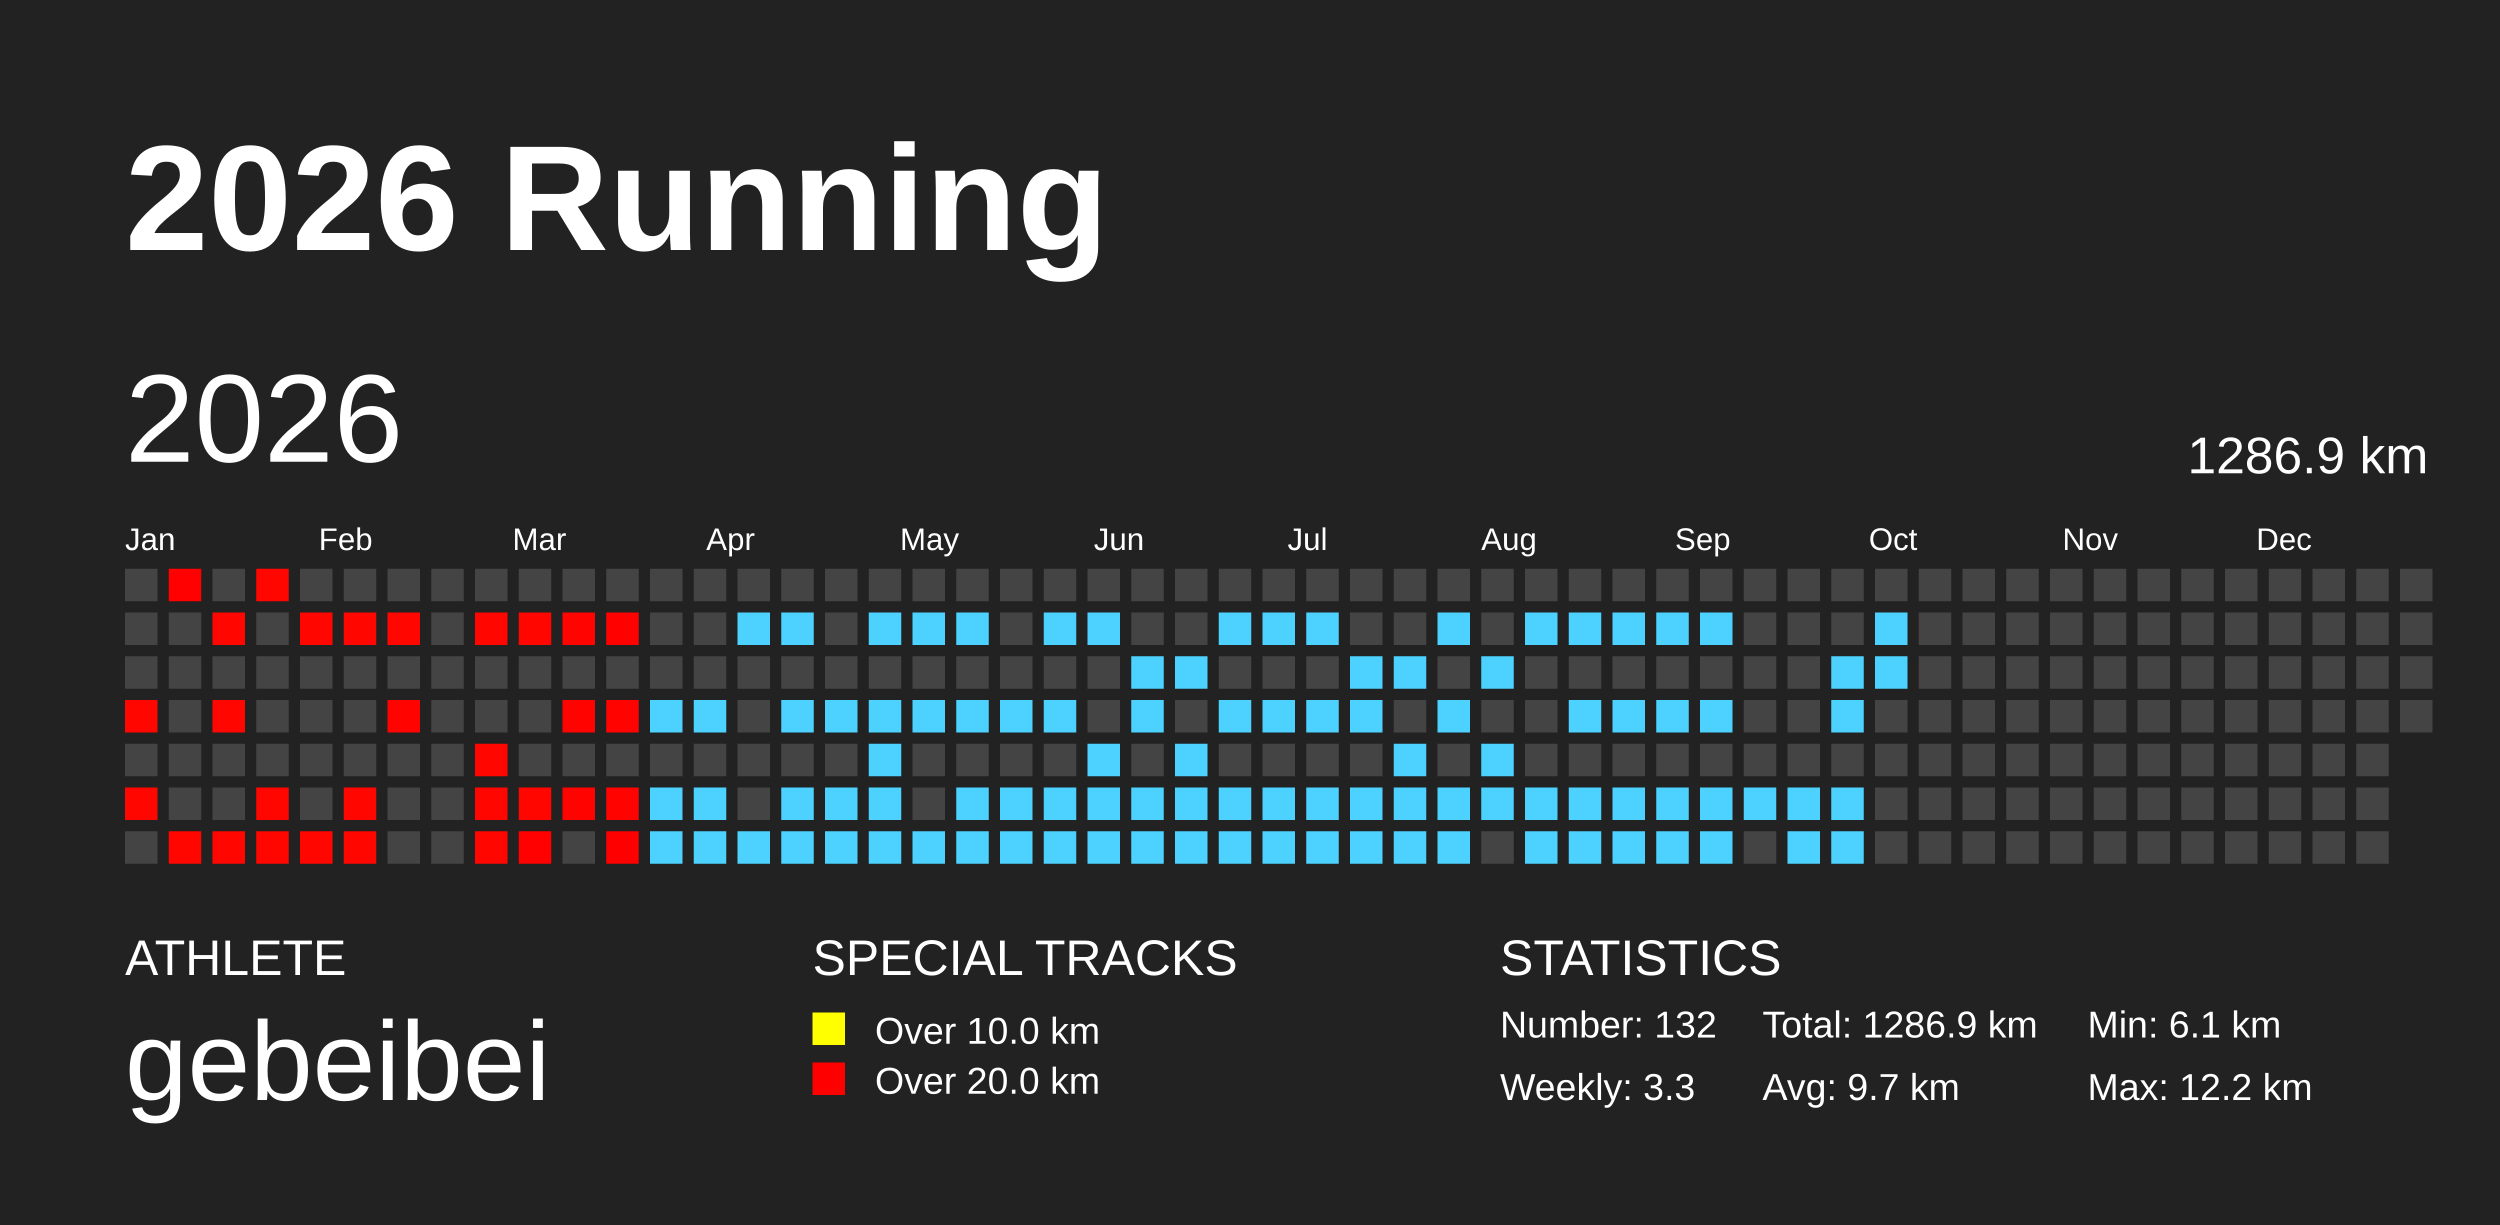
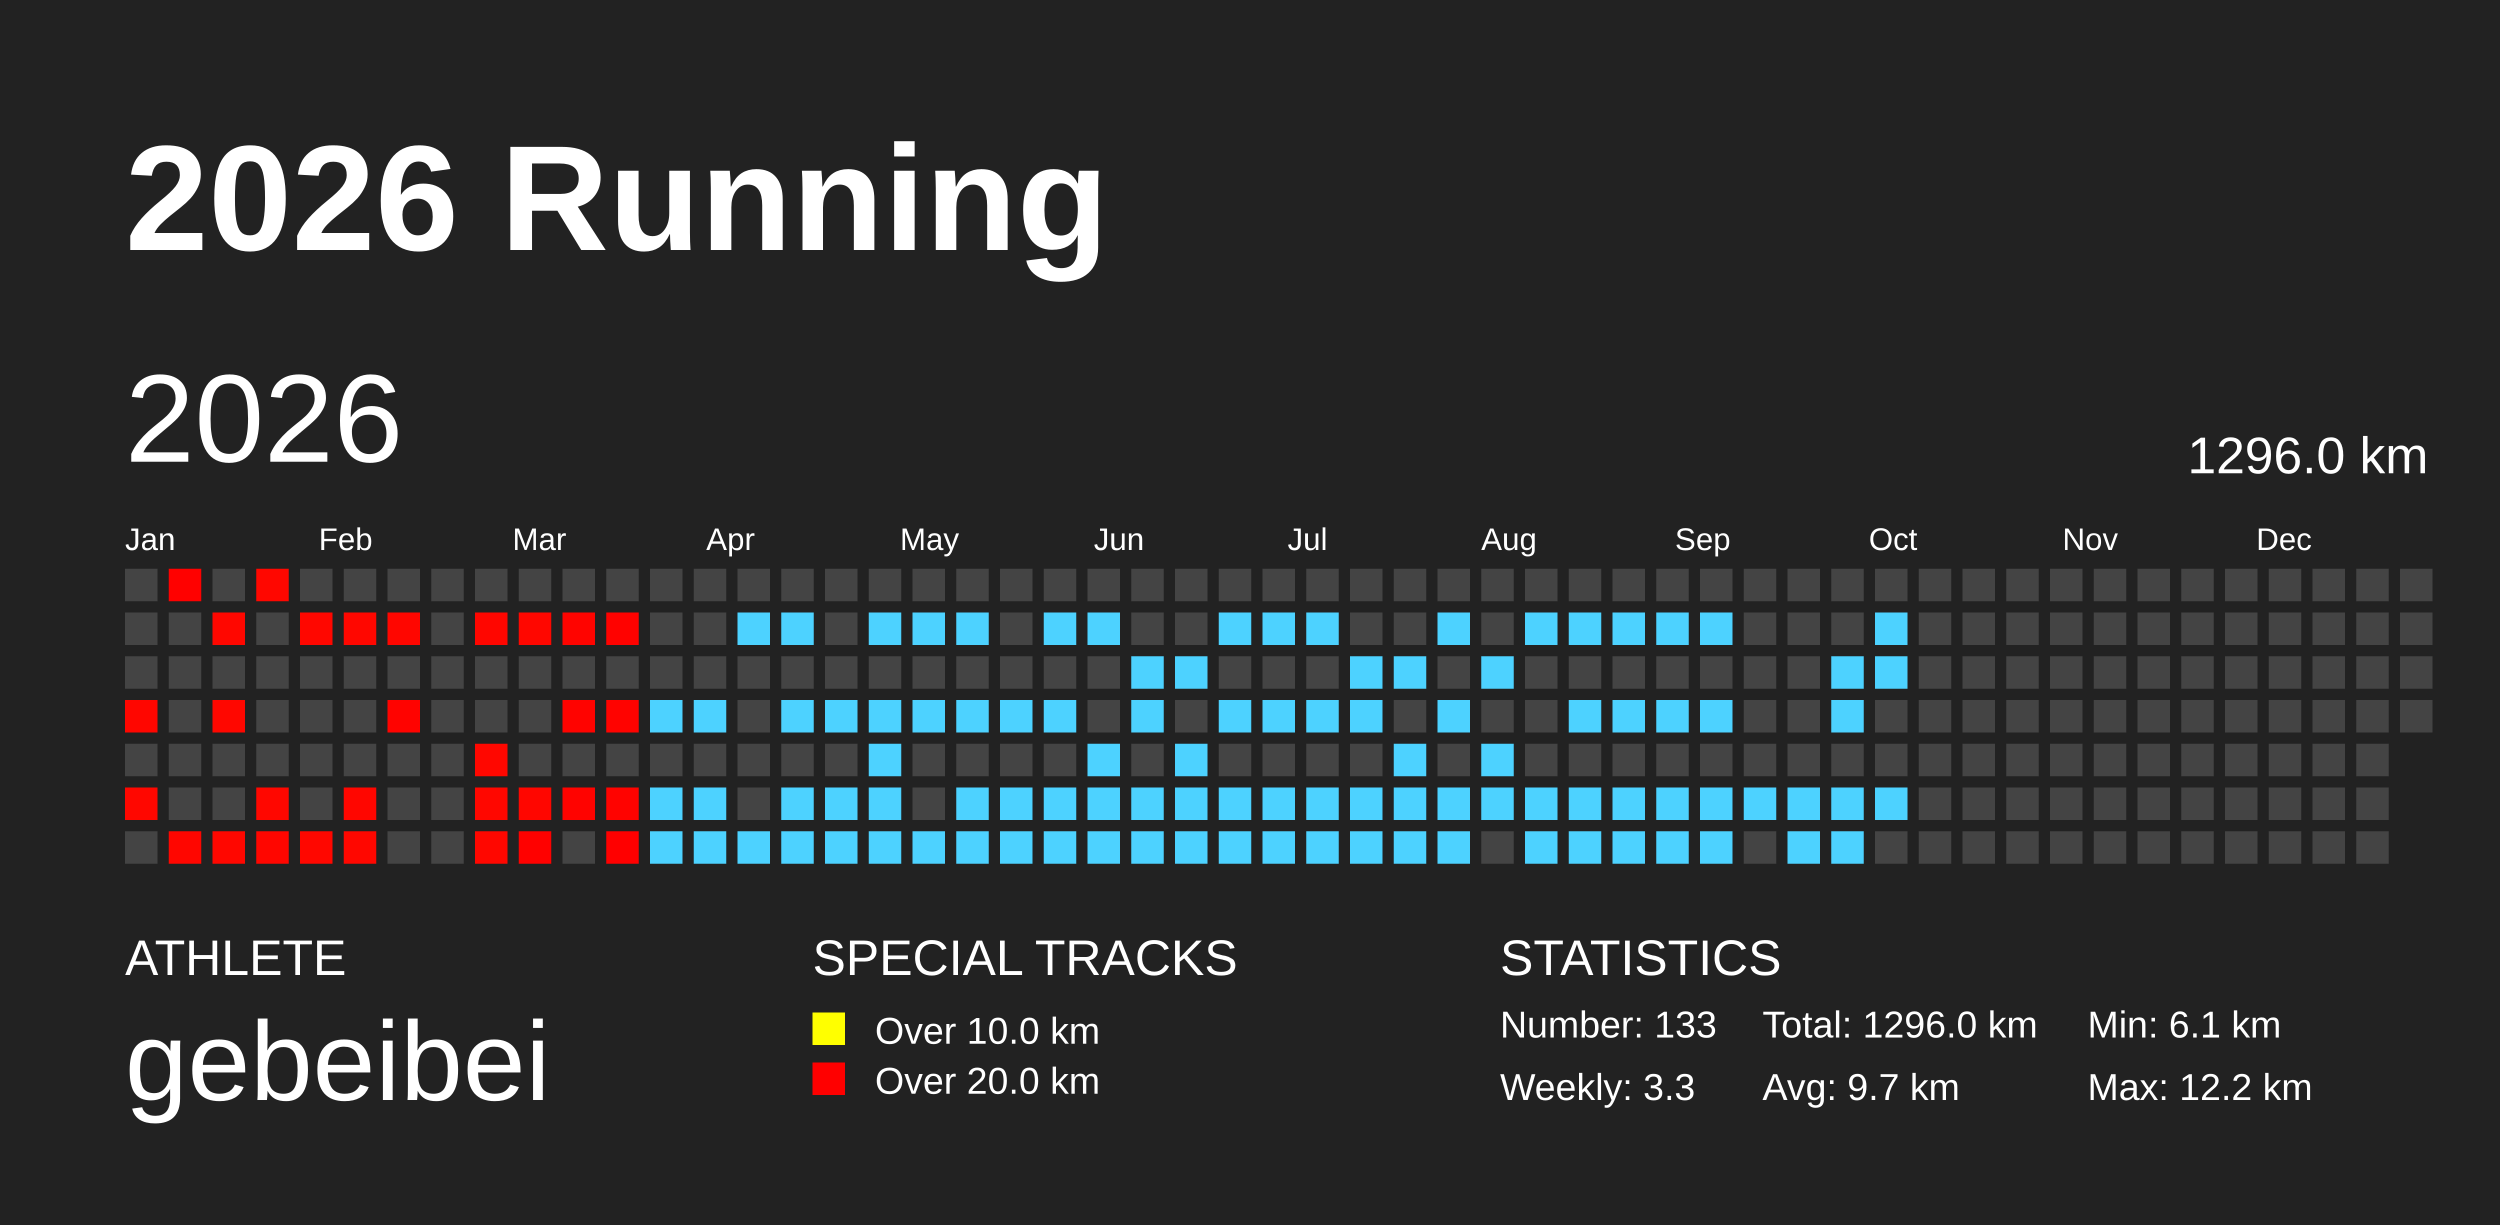
<svg xmlns="http://www.w3.org/2000/svg" baseProfile="full" height="98mm" version="1.1" viewBox="0,0,200,98" width="200mm">
  <defs />
  <rect fill="#222222" height="98" width="200" x="0" y="0" />
  <text fill="#FFFFFF" style="font-size:12px; font-family:Arial; font-weight:bold;" x="10" y="20">2026 Running</text>
  <text fill="#FFFFFF" style="font-size:4px; font-family:Arial" x="10" y="78">ATHLETE</text>
  <text fill="#FFFFFF" style="font-size:9px; font-family:Arial" x="10" y="88">gebeibei</text>
  <text fill="#FFFFFF" style="font-size:4px; font-family:Arial" x="65" y="78">SPECIAL TRACKS</text>
  <rect fill="yellow" height="2.6" width="2.6" x="65" y="81" />
  <text fill="#FFFFFF" style="font-size:3px; font-family:Arial" x="70" y="83.5">Over 10.0 km</text>
  <rect fill="red" height="2.6" width="2.6" x="65" y="85" />
  <text fill="#FFFFFF" style="font-size:3px; font-family:Arial" x="70" y="87.5">Over 20.0 km</text>
  <text fill="#FFFFFF" style="font-size:4px; font-family:Arial" x="120" y="78">STATISTICS</text>
-   <text fill="#FFFFFF" style="font-size:3px; font-family:Arial" x="120" y="83">Number: 132</text>
+   <text fill="#FFFFFF" style="font-size:3px; font-family:Arial" x="120" y="83">Number: 133</text>
  <text fill="#FFFFFF" style="font-size:3px; font-family:Arial" x="120" y="88">Weekly: 3.3</text>
-   <text fill="#FFFFFF" style="font-size:3px; font-family:Arial" x="141" y="83">Total: 1286.9 km</text>
+   <text fill="#FFFFFF" style="font-size:3px; font-family:Arial" x="141" y="83">Total: 1296.0 km</text>
  <text fill="#FFFFFF" style="font-size:3px; font-family:Arial" x="141" y="88">Avg: 9.7 km</text>
  <text fill="#FFFFFF" style="font-size:3px; font-family:Arial" x="167" y="83">Min: 6.1 km</text>
  <text fill="#FFFFFF" style="font-size:3px; font-family:Arial" x="167" y="88">Max: 12.2 km</text>
  <text dominant-baseline="hanging" fill="#FFFFFF" style="font-size:10.0px; font-family:Arial;" x="10" y="30">2026</text>
-   <text dominant-baseline="hanging" fill="#FFFFFF" style="font-size:4.125px; font-family:Arial;" x="175" y="35">1286.9 km</text>
+   <text dominant-baseline="hanging" fill="#FFFFFF" style="font-size:4.125px; font-family:Arial;" x="175" y="35">1296.0 km</text>
  <text fill="#FFFFFF" style="font-size:2.5px; font-family:Arial" x="10.0" y="44">Jan</text>
  <text fill="#FFFFFF" style="font-size:2.5px; font-family:Arial" x="25.5" y="44">Feb</text>
  <text fill="#FFFFFF" style="font-size:2.5px; font-family:Arial" x="41.0" y="44">Mar</text>
  <text fill="#FFFFFF" style="font-size:2.5px; font-family:Arial" x="56.5" y="44">Apr</text>
  <text fill="#FFFFFF" style="font-size:2.5px; font-family:Arial" x="72.0" y="44">May</text>
  <text fill="#FFFFFF" style="font-size:2.5px; font-family:Arial" x="87.5" y="44">Jun</text>
  <text fill="#FFFFFF" style="font-size:2.5px; font-family:Arial" x="103.0" y="44">Jul</text>
  <text fill="#FFFFFF" style="font-size:2.5px; font-family:Arial" x="118.5" y="44">Aug</text>
  <text fill="#FFFFFF" style="font-size:2.5px; font-family:Arial" x="134.0" y="44">Sep</text>
  <text fill="#FFFFFF" style="font-size:2.5px; font-family:Arial" x="149.5" y="44">Oct</text>
  <text fill="#FFFFFF" style="font-size:2.5px; font-family:Arial" x="165.0" y="44">Nov</text>
  <text fill="#FFFFFF" style="font-size:2.5px; font-family:Arial" x="180.5" y="44">Dec</text>
  <rect fill="#444444" height="2.6" width="2.6" x="10.0" y="45.5" />
  <rect fill="#444444" height="2.6" width="2.6" x="10.0" y="49.0" />
  <rect fill="#444444" height="2.6" width="2.6" x="10.0" y="52.5" />
  <rect fill="#ff0600" height="2.6" width="2.6" x="10.0" y="56.0" />
  <rect fill="#444444" height="2.6" width="2.6" x="10.0" y="59.5" />
  <rect fill="#ff0700" height="2.6" width="2.6" x="10.0" y="63.0" />
  <rect fill="#444444" height="2.6" width="2.6" x="10.0" y="66.5" />
  <rect fill="#ff0100" height="2.6" width="2.6" x="13.5" y="45.5" />
  <rect fill="#444444" height="2.6" width="2.6" x="13.5" y="49.0" />
  <rect fill="#444444" height="2.6" width="2.6" x="13.5" y="52.5" />
  <rect fill="#444444" height="2.6" width="2.6" x="13.5" y="56.0" />
  <rect fill="#444444" height="2.6" width="2.6" x="13.5" y="59.5" />
  <rect fill="#444444" height="2.6" width="2.6" x="13.5" y="63.0" />
  <rect fill="#ff0600" height="2.6" width="2.6" x="13.5" y="66.5" />
  <rect fill="#444444" height="2.6" width="2.6" x="17.0" y="45.5" />
  <rect fill="#ff0700" height="2.6" width="2.6" x="17.0" y="49.0" />
  <rect fill="#444444" height="2.6" width="2.6" x="17.0" y="52.5" />
  <rect fill="#ff0700" height="2.6" width="2.6" x="17.0" y="56.0" />
  <rect fill="#444444" height="2.6" width="2.6" x="17.0" y="59.5" />
  <rect fill="#444444" height="2.6" width="2.6" x="17.0" y="63.0" />
  <rect fill="#ff0700" height="2.6" width="2.6" x="17.0" y="66.5" />
  <rect fill="#ff0700" height="2.6" width="2.6" x="20.5" y="45.5" />
  <rect fill="#444444" height="2.6" width="2.6" x="20.5" y="49.0" />
  <rect fill="#444444" height="2.6" width="2.6" x="20.5" y="52.5" />
  <rect fill="#444444" height="2.6" width="2.6" x="20.5" y="56.0" />
  <rect fill="#444444" height="2.6" width="2.6" x="20.5" y="59.5" />
  <rect fill="#ff0700" height="2.6" width="2.6" x="20.5" y="63.0" />
  <rect fill="#ff0600" height="2.6" width="2.6" x="20.5" y="66.5" />
  <rect fill="#444444" height="2.6" width="2.6" x="24.0" y="45.5" />
  <rect fill="#ff0700" height="2.6" width="2.6" x="24.0" y="49.0" />
  <rect fill="#444444" height="2.6" width="2.6" x="24.0" y="52.5" />
  <rect fill="#444444" height="2.6" width="2.6" x="24.0" y="56.0" />
  <rect fill="#444444" height="2.6" width="2.6" x="24.0" y="59.5" />
  <rect fill="#444444" height="2.6" width="2.6" x="24.0" y="63.0" />
  <rect fill="#ff0700" height="2.6" width="2.6" x="24.0" y="66.5" />
  <rect fill="#444444" height="2.6" width="2.6" x="27.5" y="45.5" />
  <rect fill="#ff0700" height="2.6" width="2.6" x="27.5" y="49.0" />
  <rect fill="#444444" height="2.6" width="2.6" x="27.5" y="52.5" />
  <rect fill="#444444" height="2.6" width="2.6" x="27.5" y="56.0" />
  <rect fill="#444444" height="2.6" width="2.6" x="27.5" y="59.5" />
  <rect fill="#ff0600" height="2.6" width="2.6" x="27.5" y="63.0" />
  <rect fill="#ff0700" height="2.6" width="2.6" x="27.5" y="66.5" />
  <rect fill="#444444" height="2.6" width="2.6" x="31.0" y="45.5" />
  <rect fill="#ff0600" height="2.6" width="2.6" x="31.0" y="49.0" />
  <rect fill="#444444" height="2.6" width="2.6" x="31.0" y="52.5" />
  <rect fill="#ff0300" height="2.6" width="2.6" x="31.0" y="56.0" />
  <rect fill="#444444" height="2.6" width="2.6" x="31.0" y="59.5" />
  <rect fill="#444444" height="2.6" width="2.6" x="31.0" y="63.0" />
  <rect fill="#444444" height="2.6" width="2.6" x="31.0" y="66.5" />
  <rect fill="#444444" height="2.6" width="2.6" x="34.5" y="45.5" />
  <rect fill="#444444" height="2.6" width="2.6" x="34.5" y="49.0" />
  <rect fill="#444444" height="2.6" width="2.6" x="34.5" y="52.5" />
  <rect fill="#444444" height="2.6" width="2.6" x="34.5" y="56.0" />
  <rect fill="#444444" height="2.6" width="2.6" x="34.5" y="59.5" />
  <rect fill="#444444" height="2.6" width="2.6" x="34.5" y="63.0" />
  <rect fill="#444444" height="2.6" width="2.6" x="34.5" y="66.5" />
  <rect fill="#444444" height="2.6" width="2.6" x="38.0" y="45.5" />
  <rect fill="#ff0600" height="2.6" width="2.6" x="38.0" y="49.0" />
  <rect fill="#444444" height="2.6" width="2.6" x="38.0" y="52.5" />
  <rect fill="#444444" height="2.6" width="2.6" x="38.0" y="56.0" />
  <rect fill="#ff0700" height="2.6" width="2.6" x="38.0" y="59.5" />
  <rect fill="#ff0700" height="2.6" width="2.6" x="38.0" y="63.0" />
  <rect fill="#ff0700" height="2.6" width="2.6" x="38.0" y="66.5" />
  <rect fill="#444444" height="2.6" width="2.6" x="41.5" y="45.5" />
  <rect fill="#ff0700" height="2.6" width="2.6" x="41.5" y="49.0" />
  <rect fill="#444444" height="2.6" width="2.6" x="41.5" y="52.5" />
  <rect fill="#444444" height="2.6" width="2.6" x="41.5" y="56.0" />
  <rect fill="#444444" height="2.6" width="2.6" x="41.5" y="59.5" />
  <rect fill="#ff0600" height="2.6" width="2.6" x="41.5" y="63.0" />
  <rect fill="#ff0100" height="2.6" width="2.6" x="41.5" y="66.5" />
  <rect fill="#444444" height="2.6" width="2.6" x="45.0" y="45.5" />
  <rect fill="#ff0400" height="2.6" width="2.6" x="45.0" y="49.0" />
  <rect fill="#444444" height="2.6" width="2.6" x="45.0" y="52.5" />
  <rect fill="#ff0300" height="2.6" width="2.6" x="45.0" y="56.0" />
  <rect fill="#444444" height="2.6" width="2.6" x="45.0" y="59.5" />
  <rect fill="#ff0300" height="2.6" width="2.6" x="45.0" y="63.0" />
  <rect fill="#444444" height="2.6" width="2.6" x="45.0" y="66.5" />
  <rect fill="#444444" height="2.6" width="2.6" x="48.5" y="45.5" />
  <rect fill="#ff0200" height="2.6" width="2.6" x="48.5" y="49.0" />
  <rect fill="#444444" height="2.6" width="2.6" x="48.5" y="52.5" />
  <rect fill="#ff0300" height="2.6" width="2.6" x="48.5" y="56.0" />
  <rect fill="#444444" height="2.6" width="2.6" x="48.5" y="59.5" />
  <rect fill="#ff0300" height="2.6" width="2.6" x="48.5" y="63.0" />
  <rect fill="#ff0000" height="2.6" width="2.6" x="48.5" y="66.5" />
  <rect fill="#444444" height="2.6" width="2.6" x="52.0" y="45.5" />
  <rect fill="#444444" height="2.6" width="2.6" x="52.0" y="49.0" />
  <rect fill="#444444" height="2.6" width="2.6" x="52.0" y="52.5" />
  <rect fill="#4dd2ff" height="2.6" width="2.6" x="52.0" y="56.0" />
  <rect fill="#444444" height="2.6" width="2.6" x="52.0" y="59.5" />
  <rect fill="#4dd2ff" height="2.6" width="2.6" x="52.0" y="63.0" />
  <rect fill="#4dd2ff" height="2.6" width="2.6" x="52.0" y="66.5" />
  <rect fill="#444444" height="2.6" width="2.6" x="55.5" y="45.5" />
  <rect fill="#444444" height="2.6" width="2.6" x="55.5" y="49.0" />
  <rect fill="#444444" height="2.6" width="2.6" x="55.5" y="52.5" />
  <rect fill="#4dd2ff" height="2.6" width="2.6" x="55.5" y="56.0" />
  <rect fill="#444444" height="2.6" width="2.6" x="55.5" y="59.5" />
  <rect fill="#4dd2ff" height="2.6" width="2.6" x="55.5" y="63.0" />
  <rect fill="#4dd2ff" height="2.6" width="2.6" x="55.5" y="66.5" />
  <rect fill="#444444" height="2.6" width="2.6" x="59.0" y="45.5" />
  <rect fill="#4dd2ff" height="2.6" width="2.6" x="59.0" y="49.0" />
  <rect fill="#444444" height="2.6" width="2.6" x="59.0" y="52.5" />
  <rect fill="#444444" height="2.6" width="2.6" x="59.0" y="56.0" />
  <rect fill="#444444" height="2.6" width="2.6" x="59.0" y="59.5" />
  <rect fill="#444444" height="2.6" width="2.6" x="59.0" y="63.0" />
  <rect fill="#4dd2ff" height="2.6" width="2.6" x="59.0" y="66.5" />
  <rect fill="#444444" height="2.6" width="2.6" x="62.5" y="45.5" />
  <rect fill="#4dd2ff" height="2.6" width="2.6" x="62.5" y="49.0" />
  <rect fill="#444444" height="2.6" width="2.6" x="62.5" y="52.5" />
  <rect fill="#4dd2ff" height="2.6" width="2.6" x="62.5" y="56.0" />
  <rect fill="#444444" height="2.6" width="2.6" x="62.5" y="59.5" />
  <rect fill="#4dd2ff" height="2.6" width="2.6" x="62.5" y="63.0" />
  <rect fill="#4dd2ff" height="2.6" width="2.6" x="62.5" y="66.5" />
  <rect fill="#444444" height="2.6" width="2.6" x="66.0" y="45.5" />
  <rect fill="#444444" height="2.6" width="2.6" x="66.0" y="49.0" />
  <rect fill="#444444" height="2.6" width="2.6" x="66.0" y="52.5" />
  <rect fill="#4dd2ff" height="2.6" width="2.6" x="66.0" y="56.0" />
  <rect fill="#444444" height="2.6" width="2.6" x="66.0" y="59.5" />
  <rect fill="#4dd2ff" height="2.6" width="2.6" x="66.0" y="63.0" />
  <rect fill="#4dd2ff" height="2.6" width="2.6" x="66.0" y="66.5" />
  <rect fill="#444444" height="2.6" width="2.6" x="69.5" y="45.5" />
  <rect fill="#4dd2ff" height="2.6" width="2.6" x="69.5" y="49.0" />
  <rect fill="#444444" height="2.6" width="2.6" x="69.5" y="52.5" />
  <rect fill="#4dd2ff" height="2.6" width="2.6" x="69.5" y="56.0" />
  <rect fill="#4dd2ff" height="2.6" width="2.6" x="69.5" y="59.5" />
  <rect fill="#4dd2ff" height="2.6" width="2.6" x="69.5" y="63.0" />
  <rect fill="#4dd2ff" height="2.6" width="2.6" x="69.5" y="66.5" />
  <rect fill="#444444" height="2.6" width="2.6" x="73.0" y="45.5" />
  <rect fill="#4dd2ff" height="2.6" width="2.6" x="73.0" y="49.0" />
  <rect fill="#444444" height="2.6" width="2.6" x="73.0" y="52.5" />
  <rect fill="#4dd2ff" height="2.6" width="2.6" x="73.0" y="56.0" />
  <rect fill="#444444" height="2.6" width="2.6" x="73.0" y="59.5" />
  <rect fill="#444444" height="2.6" width="2.6" x="73.0" y="63.0" />
  <rect fill="#4dd2ff" height="2.6" width="2.6" x="73.0" y="66.5" />
  <rect fill="#444444" height="2.6" width="2.6" x="76.5" y="45.5" />
  <rect fill="#4dd2ff" height="2.6" width="2.6" x="76.5" y="49.0" />
  <rect fill="#444444" height="2.6" width="2.6" x="76.5" y="52.5" />
  <rect fill="#4dd2ff" height="2.6" width="2.6" x="76.5" y="56.0" />
  <rect fill="#444444" height="2.6" width="2.6" x="76.5" y="59.5" />
  <rect fill="#4dd2ff" height="2.6" width="2.6" x="76.5" y="63.0" />
  <rect fill="#4dd2ff" height="2.6" width="2.6" x="76.5" y="66.5" />
  <rect fill="#444444" height="2.6" width="2.6" x="80.0" y="45.5" />
  <rect fill="#444444" height="2.6" width="2.6" x="80.0" y="49.0" />
  <rect fill="#444444" height="2.6" width="2.6" x="80.0" y="52.5" />
  <rect fill="#4dd2ff" height="2.6" width="2.6" x="80.0" y="56.0" />
  <rect fill="#444444" height="2.6" width="2.6" x="80.0" y="59.5" />
  <rect fill="#4dd2ff" height="2.6" width="2.6" x="80.0" y="63.0" />
  <rect fill="#4dd2ff" height="2.6" width="2.6" x="80.0" y="66.5" />
  <rect fill="#444444" height="2.6" width="2.6" x="83.5" y="45.5" />
  <rect fill="#4dd2ff" height="2.6" width="2.6" x="83.5" y="49.0" />
  <rect fill="#444444" height="2.6" width="2.6" x="83.5" y="52.5" />
  <rect fill="#4dd2ff" height="2.6" width="2.6" x="83.5" y="56.0" />
  <rect fill="#444444" height="2.6" width="2.6" x="83.5" y="59.5" />
  <rect fill="#4dd2ff" height="2.6" width="2.6" x="83.5" y="63.0" />
  <rect fill="#4dd2ff" height="2.6" width="2.6" x="83.5" y="66.5" />
  <rect fill="#444444" height="2.6" width="2.6" x="87.0" y="45.5" />
  <rect fill="#4dd2ff" height="2.6" width="2.6" x="87.0" y="49.0" />
  <rect fill="#444444" height="2.6" width="2.6" x="87.0" y="52.5" />
  <rect fill="#444444" height="2.6" width="2.6" x="87.0" y="56.0" />
  <rect fill="#4dd2ff" height="2.6" width="2.6" x="87.0" y="59.5" />
  <rect fill="#4dd2ff" height="2.6" width="2.6" x="87.0" y="63.0" />
  <rect fill="#4dd2ff" height="2.6" width="2.6" x="87.0" y="66.5" />
  <rect fill="#444444" height="2.6" width="2.6" x="90.5" y="45.5" />
  <rect fill="#444444" height="2.6" width="2.6" x="90.5" y="49.0" />
  <rect fill="#4dd2ff" height="2.6" width="2.6" x="90.5" y="52.5" />
  <rect fill="#4dd2ff" height="2.6" width="2.6" x="90.5" y="56.0" />
  <rect fill="#444444" height="2.6" width="2.6" x="90.5" y="59.5" />
  <rect fill="#4dd2ff" height="2.6" width="2.6" x="90.5" y="63.0" />
  <rect fill="#4dd2ff" height="2.6" width="2.6" x="90.5" y="66.5" />
  <rect fill="#444444" height="2.6" width="2.6" x="94.0" y="45.5" />
  <rect fill="#444444" height="2.6" width="2.6" x="94.0" y="49.0" />
  <rect fill="#4dd2ff" height="2.6" width="2.6" x="94.0" y="52.5" />
  <rect fill="#444444" height="2.6" width="2.6" x="94.0" y="56.0" />
  <rect fill="#4dd2ff" height="2.6" width="2.6" x="94.0" y="59.5" />
  <rect fill="#4dd2ff" height="2.6" width="2.6" x="94.0" y="63.0" />
  <rect fill="#4dd2ff" height="2.6" width="2.6" x="94.0" y="66.5" />
  <rect fill="#444444" height="2.6" width="2.6" x="97.5" y="45.5" />
  <rect fill="#4dd2ff" height="2.6" width="2.6" x="97.5" y="49.0" />
  <rect fill="#444444" height="2.6" width="2.6" x="97.5" y="52.5" />
  <rect fill="#4dd2ff" height="2.6" width="2.6" x="97.5" y="56.0" />
  <rect fill="#444444" height="2.6" width="2.6" x="97.5" y="59.5" />
  <rect fill="#4dd2ff" height="2.6" width="2.6" x="97.5" y="63.0" />
  <rect fill="#4dd2ff" height="2.6" width="2.6" x="97.5" y="66.5" />
  <rect fill="#444444" height="2.6" width="2.6" x="101.0" y="45.5" />
  <rect fill="#4dd2ff" height="2.6" width="2.6" x="101.0" y="49.0" />
  <rect fill="#444444" height="2.6" width="2.6" x="101.0" y="52.5" />
  <rect fill="#4dd2ff" height="2.6" width="2.6" x="101.0" y="56.0" />
  <rect fill="#444444" height="2.6" width="2.6" x="101.0" y="59.5" />
  <rect fill="#4dd2ff" height="2.6" width="2.6" x="101.0" y="63.0" />
  <rect fill="#4dd2ff" height="2.6" width="2.6" x="101.0" y="66.5" />
  <rect fill="#444444" height="2.6" width="2.6" x="104.5" y="45.5" />
  <rect fill="#4dd2ff" height="2.6" width="2.6" x="104.5" y="49.0" />
  <rect fill="#444444" height="2.6" width="2.6" x="104.5" y="52.5" />
  <rect fill="#4dd2ff" height="2.6" width="2.6" x="104.5" y="56.0" />
  <rect fill="#444444" height="2.6" width="2.6" x="104.5" y="59.5" />
  <rect fill="#4dd2ff" height="2.6" width="2.6" x="104.5" y="63.0" />
  <rect fill="#4dd2ff" height="2.6" width="2.6" x="104.5" y="66.5" />
  <rect fill="#444444" height="2.6" width="2.6" x="108.0" y="45.5" />
  <rect fill="#444444" height="2.6" width="2.6" x="108.0" y="49.0" />
  <rect fill="#4dd2ff" height="2.6" width="2.6" x="108.0" y="52.5" />
  <rect fill="#4dd2ff" height="2.6" width="2.6" x="108.0" y="56.0" />
  <rect fill="#444444" height="2.6" width="2.6" x="108.0" y="59.5" />
  <rect fill="#4dd2ff" height="2.6" width="2.6" x="108.0" y="63.0" />
  <rect fill="#4dd2ff" height="2.6" width="2.6" x="108.0" y="66.5" />
  <rect fill="#444444" height="2.6" width="2.6" x="111.5" y="45.5" />
  <rect fill="#444444" height="2.6" width="2.6" x="111.5" y="49.0" />
  <rect fill="#4dd2ff" height="2.6" width="2.6" x="111.5" y="52.5" />
  <rect fill="#444444" height="2.6" width="2.6" x="111.5" y="56.0" />
  <rect fill="#4dd2ff" height="2.6" width="2.6" x="111.5" y="59.5" />
  <rect fill="#4dd2ff" height="2.6" width="2.6" x="111.5" y="63.0" />
  <rect fill="#4dd2ff" height="2.6" width="2.6" x="111.5" y="66.5" />
  <rect fill="#444444" height="2.6" width="2.6" x="115.0" y="45.5" />
  <rect fill="#4dd2ff" height="2.6" width="2.6" x="115.0" y="49.0" />
  <rect fill="#444444" height="2.6" width="2.6" x="115.0" y="52.5" />
  <rect fill="#4dd2ff" height="2.6" width="2.6" x="115.0" y="56.0" />
  <rect fill="#444444" height="2.6" width="2.6" x="115.0" y="59.5" />
  <rect fill="#4dd2ff" height="2.6" width="2.6" x="115.0" y="63.0" />
  <rect fill="#4dd2ff" height="2.6" width="2.6" x="115.0" y="66.5" />
  <rect fill="#444444" height="2.6" width="2.6" x="118.5" y="45.5" />
  <rect fill="#444444" height="2.6" width="2.6" x="118.5" y="49.0" />
  <rect fill="#4dd2ff" height="2.6" width="2.6" x="118.5" y="52.5" />
  <rect fill="#444444" height="2.6" width="2.6" x="118.5" y="56.0" />
  <rect fill="#4dd2ff" height="2.6" width="2.6" x="118.5" y="59.5" />
  <rect fill="#4dd2ff" height="2.6" width="2.6" x="118.5" y="63.0" />
  <rect fill="#444444" height="2.6" width="2.6" x="118.5" y="66.5" />
  <rect fill="#444444" height="2.6" width="2.6" x="122.0" y="45.5" />
  <rect fill="#4dd2ff" height="2.6" width="2.6" x="122.0" y="49.0" />
  <rect fill="#444444" height="2.6" width="2.6" x="122.0" y="52.5" />
  <rect fill="#444444" height="2.6" width="2.6" x="122.0" y="56.0" />
  <rect fill="#444444" height="2.6" width="2.6" x="122.0" y="59.5" />
  <rect fill="#4dd2ff" height="2.6" width="2.6" x="122.0" y="63.0" />
  <rect fill="#4dd2ff" height="2.6" width="2.6" x="122.0" y="66.5" />
  <rect fill="#444444" height="2.6" width="2.6" x="125.5" y="45.5" />
  <rect fill="#4dd2ff" height="2.6" width="2.6" x="125.5" y="49.0" />
  <rect fill="#444444" height="2.6" width="2.6" x="125.5" y="52.5" />
  <rect fill="#4dd2ff" height="2.6" width="2.6" x="125.5" y="56.0" />
  <rect fill="#444444" height="2.6" width="2.6" x="125.5" y="59.5" />
  <rect fill="#4dd2ff" height="2.6" width="2.6" x="125.5" y="63.0" />
  <rect fill="#4dd2ff" height="2.6" width="2.6" x="125.5" y="66.5" />
  <rect fill="#444444" height="2.6" width="2.6" x="129.0" y="45.5" />
  <rect fill="#4dd2ff" height="2.6" width="2.6" x="129.0" y="49.0" />
  <rect fill="#444444" height="2.6" width="2.6" x="129.0" y="52.5" />
  <rect fill="#4dd2ff" height="2.6" width="2.6" x="129.0" y="56.0" />
  <rect fill="#444444" height="2.6" width="2.6" x="129.0" y="59.5" />
  <rect fill="#4dd2ff" height="2.6" width="2.6" x="129.0" y="63.0" />
  <rect fill="#4dd2ff" height="2.6" width="2.6" x="129.0" y="66.5" />
  <rect fill="#444444" height="2.6" width="2.6" x="132.5" y="45.5" />
  <rect fill="#4dd2ff" height="2.6" width="2.6" x="132.5" y="49.0" />
  <rect fill="#444444" height="2.6" width="2.6" x="132.5" y="52.5" />
  <rect fill="#4dd2ff" height="2.6" width="2.6" x="132.5" y="56.0" />
  <rect fill="#444444" height="2.6" width="2.6" x="132.5" y="59.5" />
  <rect fill="#4dd2ff" height="2.6" width="2.6" x="132.5" y="63.0" />
  <rect fill="#4dd2ff" height="2.6" width="2.6" x="132.5" y="66.5" />
  <rect fill="#444444" height="2.6" width="2.6" x="136.0" y="45.5" />
  <rect fill="#4dd2ff" height="2.6" width="2.6" x="136.0" y="49.0" />
  <rect fill="#444444" height="2.6" width="2.6" x="136.0" y="52.5" />
  <rect fill="#4dd2ff" height="2.6" width="2.6" x="136.0" y="56.0" />
  <rect fill="#444444" height="2.6" width="2.6" x="136.0" y="59.5" />
  <rect fill="#4dd2ff" height="2.6" width="2.6" x="136.0" y="63.0" />
  <rect fill="#4dd2ff" height="2.6" width="2.6" x="136.0" y="66.5" />
  <rect fill="#444444" height="2.6" width="2.6" x="139.5" y="45.5" />
  <rect fill="#444444" height="2.6" width="2.6" x="139.5" y="49.0" />
  <rect fill="#444444" height="2.6" width="2.6" x="139.5" y="52.5" />
  <rect fill="#444444" height="2.6" width="2.6" x="139.5" y="56.0" />
  <rect fill="#444444" height="2.6" width="2.6" x="139.5" y="59.5" />
  <rect fill="#4dd2ff" height="2.6" width="2.6" x="139.5" y="63.0" />
  <rect fill="#444444" height="2.6" width="2.6" x="139.5" y="66.5" />
  <rect fill="#444444" height="2.6" width="2.6" x="143.0" y="45.5" />
  <rect fill="#444444" height="2.6" width="2.6" x="143.0" y="49.0" />
  <rect fill="#444444" height="2.6" width="2.6" x="143.0" y="52.5" />
  <rect fill="#444444" height="2.6" width="2.6" x="143.0" y="56.0" />
  <rect fill="#444444" height="2.6" width="2.6" x="143.0" y="59.5" />
  <rect fill="#4dd2ff" height="2.6" width="2.6" x="143.0" y="63.0" />
  <rect fill="#4dd2ff" height="2.6" width="2.6" x="143.0" y="66.5" />
  <rect fill="#444444" height="2.6" width="2.6" x="146.5" y="45.5" />
  <rect fill="#444444" height="2.6" width="2.6" x="146.5" y="49.0" />
  <rect fill="#4dd2ff" height="2.6" width="2.6" x="146.5" y="52.5" />
  <rect fill="#4dd2ff" height="2.6" width="2.6" x="146.5" y="56.0" />
  <rect fill="#444444" height="2.6" width="2.6" x="146.5" y="59.5" />
  <rect fill="#4dd2ff" height="2.6" width="2.6" x="146.5" y="63.0" />
  <rect fill="#4dd2ff" height="2.6" width="2.6" x="146.5" y="66.5" />
  <rect fill="#444444" height="2.6" width="2.6" x="150.0" y="45.5" />
  <rect fill="#4dd2ff" height="2.6" width="2.6" x="150.0" y="49.0" />
  <rect fill="#4dd2ff" height="2.6" width="2.6" x="150.0" y="52.5" />
  <rect fill="#444444" height="2.6" width="2.6" x="150.0" y="56.0" />
  <rect fill="#444444" height="2.6" width="2.6" x="150.0" y="59.5" />
-   <rect fill="#444444" height="2.6" width="2.6" x="150.0" y="63.0" />
+   <rect fill="#4dd2ff" height="2.6" width="2.6" x="150.0" y="63.0" />
  <rect fill="#444444" height="2.6" width="2.6" x="150.0" y="66.5" />
  <rect fill="#444444" height="2.6" width="2.6" x="153.5" y="45.5" />
  <rect fill="#444444" height="2.6" width="2.6" x="153.5" y="49.0" />
  <rect fill="#444444" height="2.6" width="2.6" x="153.5" y="52.5" />
  <rect fill="#444444" height="2.6" width="2.6" x="153.5" y="56.0" />
  <rect fill="#444444" height="2.6" width="2.6" x="153.5" y="59.5" />
  <rect fill="#444444" height="2.6" width="2.6" x="153.5" y="63.0" />
  <rect fill="#444444" height="2.6" width="2.6" x="153.5" y="66.5" />
  <rect fill="#444444" height="2.6" width="2.6" x="157.0" y="45.5" />
  <rect fill="#444444" height="2.6" width="2.6" x="157.0" y="49.0" />
  <rect fill="#444444" height="2.6" width="2.6" x="157.0" y="52.5" />
  <rect fill="#444444" height="2.6" width="2.6" x="157.0" y="56.0" />
  <rect fill="#444444" height="2.6" width="2.6" x="157.0" y="59.5" />
  <rect fill="#444444" height="2.6" width="2.6" x="157.0" y="63.0" />
  <rect fill="#444444" height="2.6" width="2.6" x="157.0" y="66.5" />
  <rect fill="#444444" height="2.6" width="2.6" x="160.5" y="45.5" />
  <rect fill="#444444" height="2.6" width="2.6" x="160.5" y="49.0" />
  <rect fill="#444444" height="2.6" width="2.6" x="160.5" y="52.5" />
  <rect fill="#444444" height="2.6" width="2.6" x="160.5" y="56.0" />
  <rect fill="#444444" height="2.6" width="2.6" x="160.5" y="59.5" />
  <rect fill="#444444" height="2.6" width="2.6" x="160.5" y="63.0" />
  <rect fill="#444444" height="2.6" width="2.6" x="160.5" y="66.5" />
  <rect fill="#444444" height="2.6" width="2.6" x="164.0" y="45.5" />
  <rect fill="#444444" height="2.6" width="2.6" x="164.0" y="49.0" />
  <rect fill="#444444" height="2.6" width="2.6" x="164.0" y="52.5" />
  <rect fill="#444444" height="2.6" width="2.6" x="164.0" y="56.0" />
  <rect fill="#444444" height="2.6" width="2.6" x="164.0" y="59.5" />
  <rect fill="#444444" height="2.6" width="2.6" x="164.0" y="63.0" />
  <rect fill="#444444" height="2.6" width="2.6" x="164.0" y="66.5" />
  <rect fill="#444444" height="2.6" width="2.6" x="167.5" y="45.5" />
  <rect fill="#444444" height="2.6" width="2.6" x="167.5" y="49.0" />
  <rect fill="#444444" height="2.6" width="2.6" x="167.5" y="52.5" />
  <rect fill="#444444" height="2.6" width="2.6" x="167.5" y="56.0" />
  <rect fill="#444444" height="2.6" width="2.6" x="167.5" y="59.5" />
  <rect fill="#444444" height="2.6" width="2.6" x="167.5" y="63.0" />
  <rect fill="#444444" height="2.6" width="2.6" x="167.5" y="66.5" />
  <rect fill="#444444" height="2.6" width="2.6" x="171.0" y="45.5" />
  <rect fill="#444444" height="2.6" width="2.6" x="171.0" y="49.0" />
  <rect fill="#444444" height="2.6" width="2.6" x="171.0" y="52.5" />
  <rect fill="#444444" height="2.6" width="2.6" x="171.0" y="56.0" />
  <rect fill="#444444" height="2.6" width="2.6" x="171.0" y="59.5" />
  <rect fill="#444444" height="2.6" width="2.6" x="171.0" y="63.0" />
  <rect fill="#444444" height="2.6" width="2.6" x="171.0" y="66.5" />
  <rect fill="#444444" height="2.6" width="2.6" x="174.5" y="45.5" />
  <rect fill="#444444" height="2.6" width="2.6" x="174.5" y="49.0" />
  <rect fill="#444444" height="2.6" width="2.6" x="174.5" y="52.5" />
  <rect fill="#444444" height="2.6" width="2.6" x="174.5" y="56.0" />
  <rect fill="#444444" height="2.6" width="2.6" x="174.5" y="59.5" />
  <rect fill="#444444" height="2.6" width="2.6" x="174.5" y="63.0" />
  <rect fill="#444444" height="2.6" width="2.6" x="174.5" y="66.5" />
  <rect fill="#444444" height="2.6" width="2.6" x="178.0" y="45.5" />
  <rect fill="#444444" height="2.6" width="2.6" x="178.0" y="49.0" />
  <rect fill="#444444" height="2.6" width="2.6" x="178.0" y="52.5" />
  <rect fill="#444444" height="2.6" width="2.6" x="178.0" y="56.0" />
  <rect fill="#444444" height="2.6" width="2.6" x="178.0" y="59.5" />
  <rect fill="#444444" height="2.6" width="2.6" x="178.0" y="63.0" />
  <rect fill="#444444" height="2.6" width="2.6" x="178.0" y="66.5" />
  <rect fill="#444444" height="2.6" width="2.6" x="181.5" y="45.5" />
  <rect fill="#444444" height="2.6" width="2.6" x="181.5" y="49.0" />
  <rect fill="#444444" height="2.6" width="2.6" x="181.5" y="52.5" />
  <rect fill="#444444" height="2.6" width="2.6" x="181.5" y="56.0" />
  <rect fill="#444444" height="2.6" width="2.6" x="181.5" y="59.5" />
  <rect fill="#444444" height="2.6" width="2.6" x="181.5" y="63.0" />
  <rect fill="#444444" height="2.6" width="2.6" x="181.5" y="66.5" />
  <rect fill="#444444" height="2.6" width="2.6" x="185.0" y="45.5" />
  <rect fill="#444444" height="2.6" width="2.6" x="185.0" y="49.0" />
  <rect fill="#444444" height="2.6" width="2.6" x="185.0" y="52.5" />
  <rect fill="#444444" height="2.6" width="2.6" x="185.0" y="56.0" />
  <rect fill="#444444" height="2.6" width="2.6" x="185.0" y="59.5" />
  <rect fill="#444444" height="2.6" width="2.6" x="185.0" y="63.0" />
  <rect fill="#444444" height="2.6" width="2.6" x="185.0" y="66.5" />
  <rect fill="#444444" height="2.6" width="2.6" x="188.5" y="45.5" />
  <rect fill="#444444" height="2.6" width="2.6" x="188.5" y="49.0" />
  <rect fill="#444444" height="2.6" width="2.6" x="188.5" y="52.5" />
  <rect fill="#444444" height="2.6" width="2.6" x="188.5" y="56.0" />
  <rect fill="#444444" height="2.6" width="2.6" x="188.5" y="59.5" />
  <rect fill="#444444" height="2.6" width="2.6" x="188.5" y="63.0" />
  <rect fill="#444444" height="2.6" width="2.6" x="188.5" y="66.5" />
  <rect fill="#444444" height="2.6" width="2.6" x="192.0" y="45.5" />
  <rect fill="#444444" height="2.6" width="2.6" x="192.0" y="49.0" />
  <rect fill="#444444" height="2.6" width="2.6" x="192.0" y="52.5" />
  <rect fill="#444444" height="2.6" width="2.6" x="192.0" y="56.0" />
</svg>
